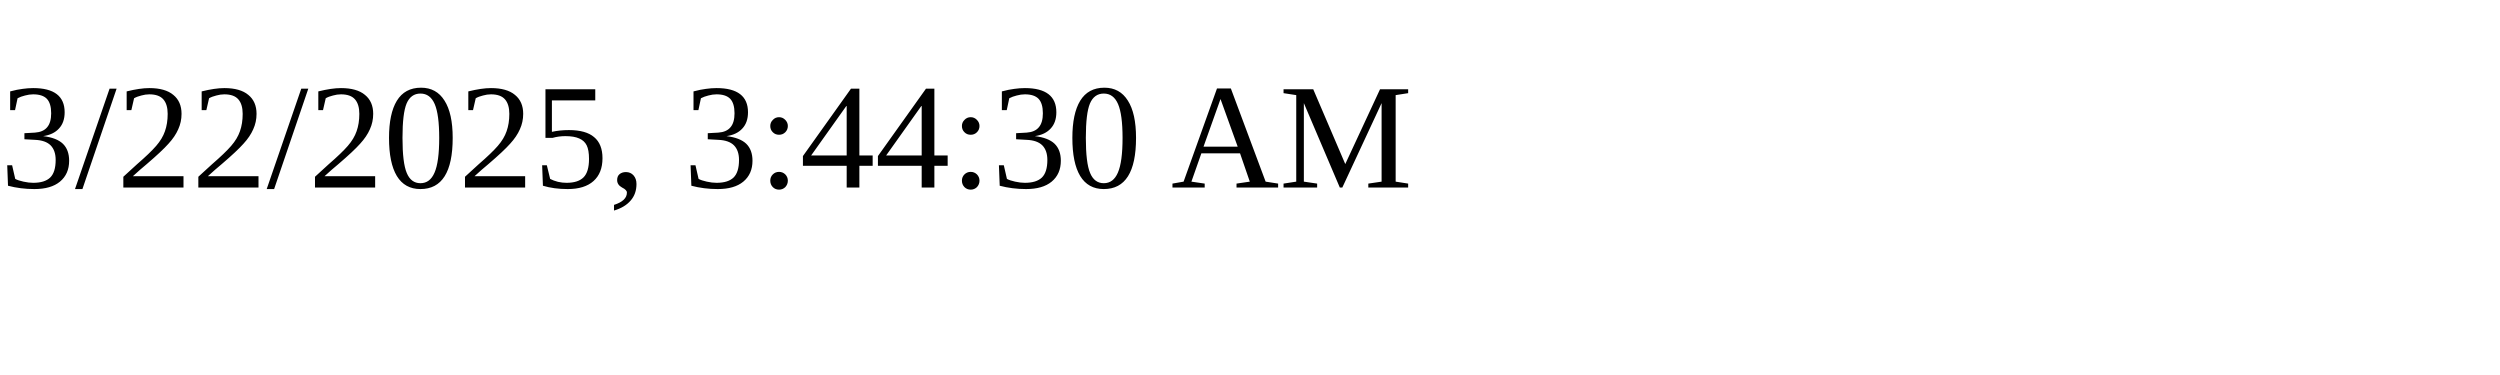
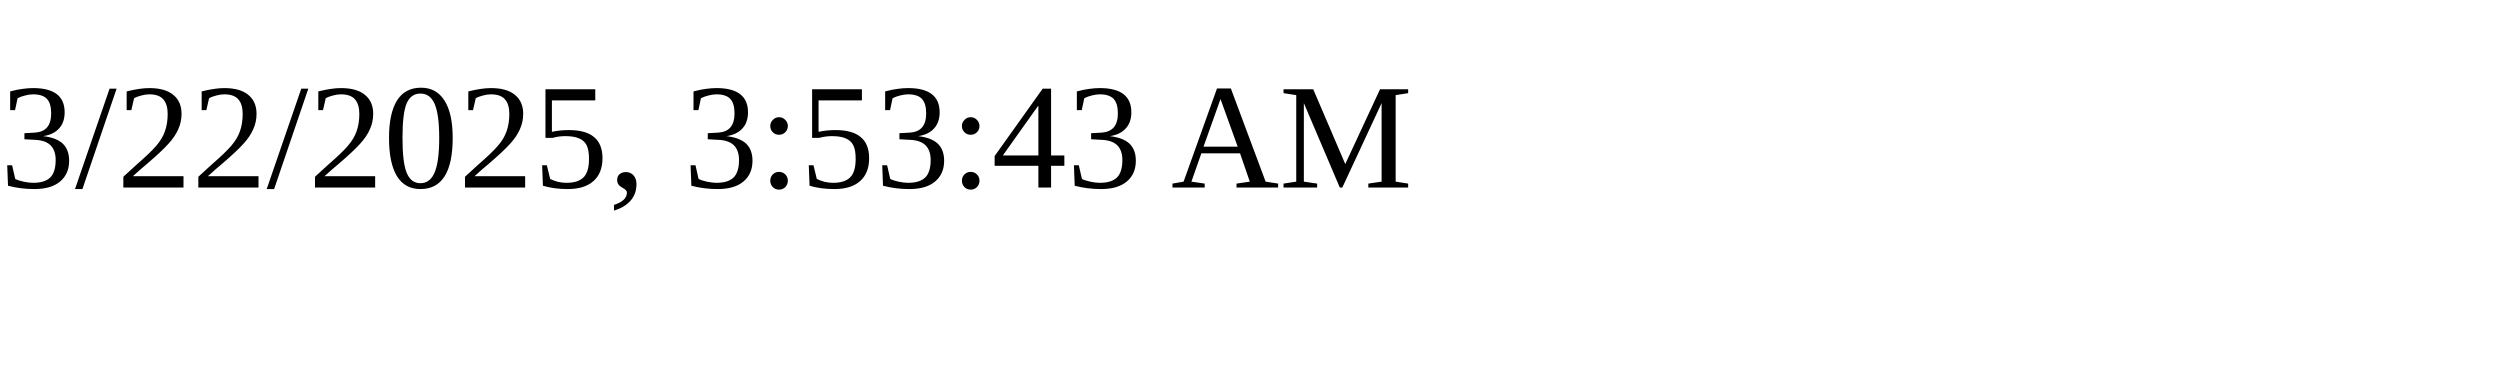
<svg xmlns="http://www.w3.org/2000/svg" height="30" width="200">
-   <text x="0" y="15">3/22/2025, 3:44:30 AM</text>
+   <text x="0" y="15">3/22/2025, 3:53:43 AM</text>
</svg>
